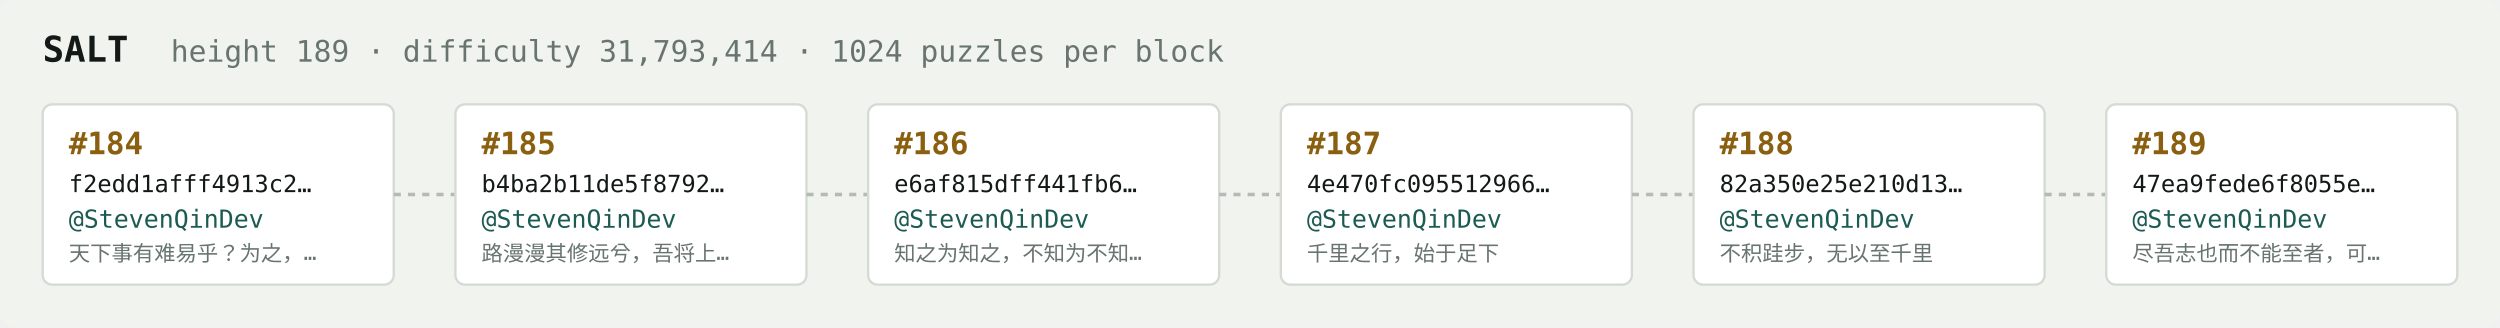
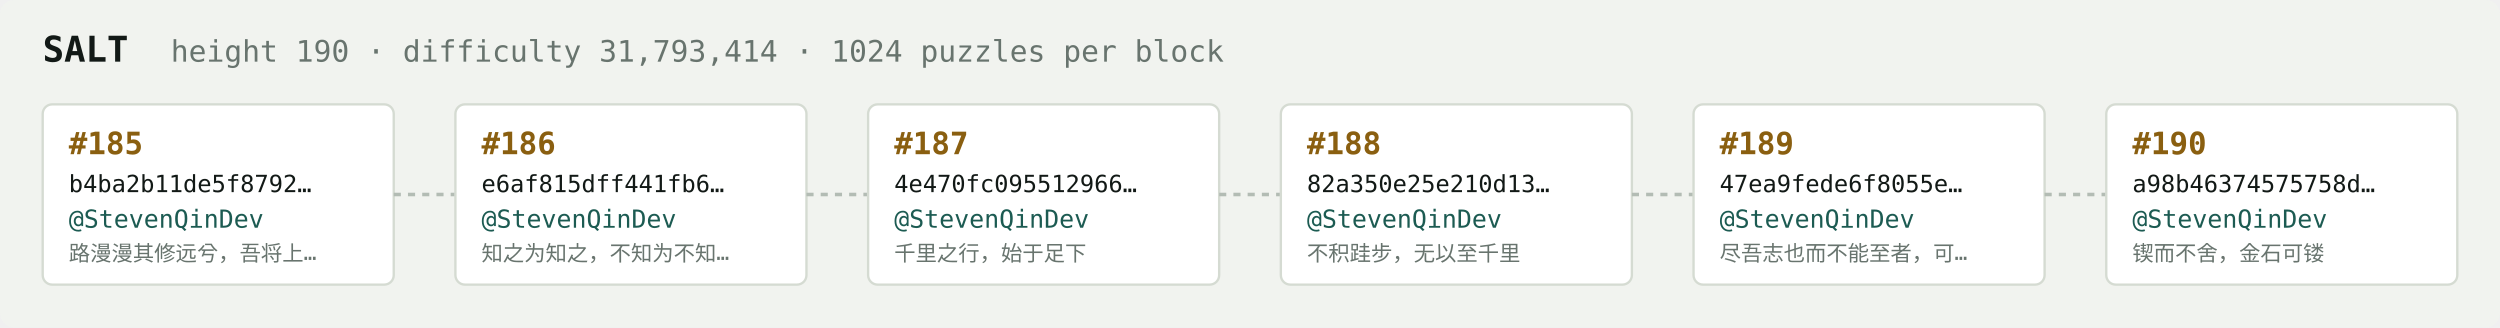
<svg xmlns="http://www.w3.org/2000/svg" width="1054" height="138" viewBox="0 0 1054 138" font-family="ui-monospace,SFMono-Regular,Menlo,monospace">
  <rect fill="#f1f3ef" width="1054" height="138" rx="6" />
  <text x="18" y="26" fill="#121916" font-size="15" font-weight="700">SALT</text>
-   <text x="72" y="26" fill="#68746e" font-size="12.5">height 189 · difficulty 31,793,414 · 1024 puzzles per block</text>
+   <text x="72" y="26" fill="#68746e" font-size="12.5">height 190 · difficulty 31,793,414 · 1024 puzzles per block</text>
  <rect x="18" y="44" width="148" height="76" rx="4" fill="#ffffff" stroke="#d5dbd2" stroke-width="1" />
-   <text x="29" y="65" fill="#8a5f10" font-size="13" font-weight="700">#184</text>
-   <text x="29" y="81" fill="#121916" font-size="10">f2edd1afff4913c2…</text>
+   <text x="29" y="65" fill="#8a5f10" font-size="13" font-weight="700">#185</text>
+   <text x="29" y="81" fill="#121916" font-size="10">b4ba2b11de5f8792…</text>
  <text x="29" y="96" fill="#1c5b52" font-size="10.5">@StevenQinDev</text>
-   <text x="29" y="110" fill="#68746e" font-size="9">天下事有难易乎？为之，…</text>
+   <text x="29" y="110" fill="#68746e" font-size="9">路漫漫其修远兮，吾将上…</text>
  <line x1="166" y1="82.0" x2="192" y2="82.0" stroke="#b3bcb4" stroke-width="1.5" stroke-dasharray="3 3" />
  <rect x="192" y="44" width="148" height="76" rx="4" fill="#ffffff" stroke="#d5dbd2" stroke-width="1" />
-   <text x="203" y="65" fill="#8a5f10" font-size="13" font-weight="700">#185</text>
-   <text x="203" y="81" fill="#121916" font-size="10">b4ba2b11de5f8792…</text>
+   <text x="203" y="65" fill="#8a5f10" font-size="13" font-weight="700">#186</text>
+   <text x="203" y="81" fill="#121916" font-size="10">e6af815dff441fb6…</text>
  <text x="203" y="96" fill="#1c5b52" font-size="10.5">@StevenQinDev</text>
-   <text x="203" y="110" fill="#68746e" font-size="9">路漫漫其修远兮，吾将上…</text>
+   <text x="203" y="110" fill="#68746e" font-size="9">知之为知之，不知为不知…</text>
  <line x1="340" y1="82.0" x2="366" y2="82.0" stroke="#b3bcb4" stroke-width="1.5" stroke-dasharray="3 3" />
  <rect x="366" y="44" width="148" height="76" rx="4" fill="#ffffff" stroke="#d5dbd2" stroke-width="1" />
-   <text x="377" y="65" fill="#8a5f10" font-size="13" font-weight="700">#186</text>
-   <text x="377" y="81" fill="#121916" font-size="10">e6af815dff441fb6…</text>
+   <text x="377" y="65" fill="#8a5f10" font-size="13" font-weight="700">#187</text>
+   <text x="377" y="81" fill="#121916" font-size="10">4e470fc095512966…</text>
  <text x="377" y="96" fill="#1c5b52" font-size="10.5">@StevenQinDev</text>
-   <text x="377" y="110" fill="#68746e" font-size="9">知之为知之，不知为不知…</text>
+   <text x="377" y="110" fill="#68746e" font-size="9">千里之行，始于足下</text>
  <line x1="514" y1="82.0" x2="540" y2="82.0" stroke="#b3bcb4" stroke-width="1.5" stroke-dasharray="3 3" />
  <rect x="540" y="44" width="148" height="76" rx="4" fill="#ffffff" stroke="#d5dbd2" stroke-width="1" />
-   <text x="551" y="65" fill="#8a5f10" font-size="13" font-weight="700">#187</text>
-   <text x="551" y="81" fill="#121916" font-size="10">4e470fc095512966…</text>
+   <text x="551" y="65" fill="#8a5f10" font-size="13" font-weight="700">#188</text>
+   <text x="551" y="81" fill="#121916" font-size="10">82a350e25e210d13…</text>
  <text x="551" y="96" fill="#1c5b52" font-size="10.5">@StevenQinDev</text>
-   <text x="551" y="110" fill="#68746e" font-size="9">千里之行，始于足下</text>
+   <text x="551" y="110" fill="#68746e" font-size="9">不积跬步，无以至千里</text>
  <line x1="688" y1="82.0" x2="714" y2="82.0" stroke="#b3bcb4" stroke-width="1.5" stroke-dasharray="3 3" />
  <rect x="714" y="44" width="148" height="76" rx="4" fill="#ffffff" stroke="#d5dbd2" stroke-width="1" />
-   <text x="725" y="65" fill="#8a5f10" font-size="13" font-weight="700">#188</text>
-   <text x="725" y="81" fill="#121916" font-size="10">82a350e25e210d13…</text>
+   <text x="725" y="65" fill="#8a5f10" font-size="13" font-weight="700">#189</text>
+   <text x="725" y="81" fill="#121916" font-size="10">47ea9fede6f8055e…</text>
  <text x="725" y="96" fill="#1c5b52" font-size="10.5">@StevenQinDev</text>
-   <text x="725" y="110" fill="#68746e" font-size="9">不积跬步，无以至千里</text>
+   <text x="725" y="110" fill="#68746e" font-size="9">尽吾志也而不能至者，可…</text>
  <line x1="862" y1="82.0" x2="888" y2="82.0" stroke="#b3bcb4" stroke-width="1.5" stroke-dasharray="3 3" />
  <rect x="888" y="44" width="148" height="76" rx="4" fill="#ffffff" stroke="#d5dbd2" stroke-width="1" />
-   <text x="899" y="65" fill="#8a5f10" font-size="13" font-weight="700">#189</text>
-   <text x="899" y="81" fill="#121916" font-size="10">47ea9fede6f8055e…</text>
+   <text x="899" y="65" fill="#8a5f10" font-size="13" font-weight="700">#190</text>
+   <text x="899" y="81" fill="#121916" font-size="10">a98b46374575758d…</text>
  <text x="899" y="96" fill="#1c5b52" font-size="10.5">@StevenQinDev</text>
-   <text x="899" y="110" fill="#68746e" font-size="9">尽吾志也而不能至者，可…</text>
+   <text x="899" y="110" fill="#68746e" font-size="9">锲而不舍，金石可镂</text>
</svg>
